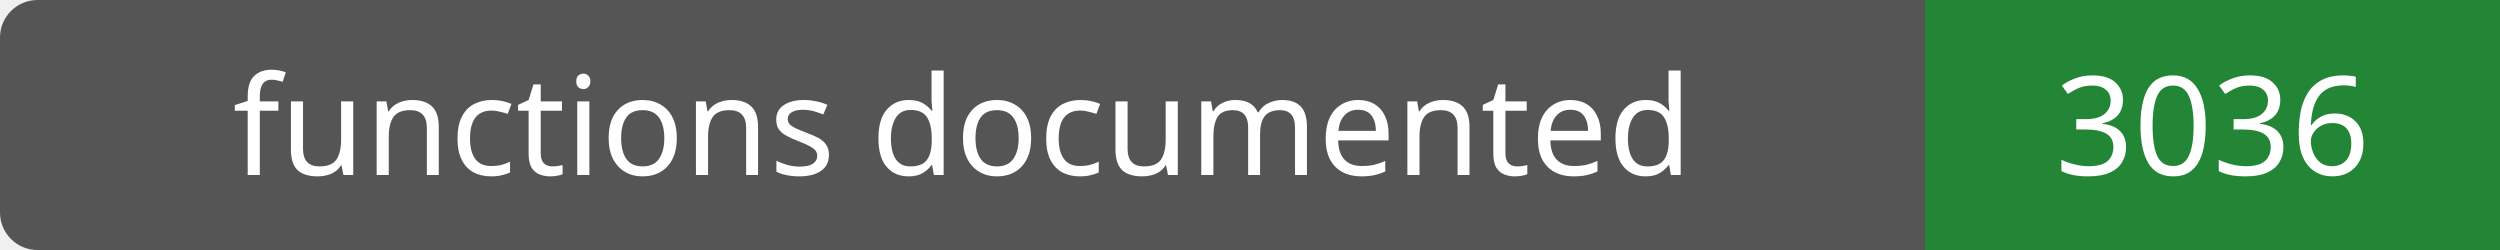
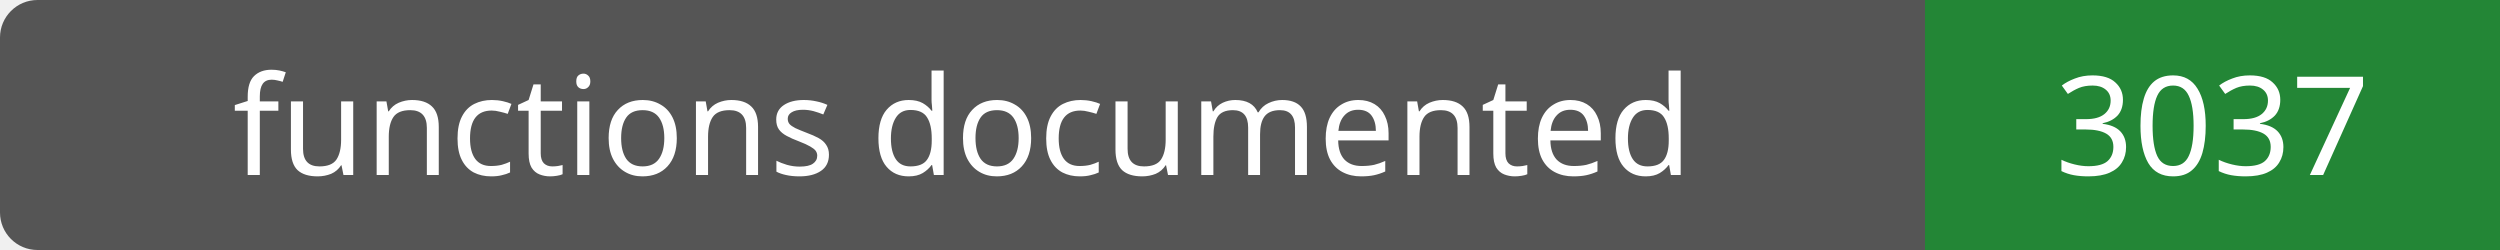
- <svg xmlns="http://www.w3.org/2000/svg" width="200" height="20" role="img" aria-label="functions documented: 3036">
+ <svg xmlns="http://www.w3.org/2000/svg" width="200" height="20" role="img" aria-label="functions documented: 3037">
  <rect width="200" height="20" rx="3" fill="#555" />
  <path fill="#238636" d="M154 0h46v20H154z" />
  <g fill="#fff" text-anchor="middle" font-family="Verdana,sans-serif" font-size="11">
    <text x="77.0" y="14">functions documented</text>
-     <text x="177.0" y="14">3036</text>
+     <text x="177.0" y="14">3037</text>
  </g>
</svg>
